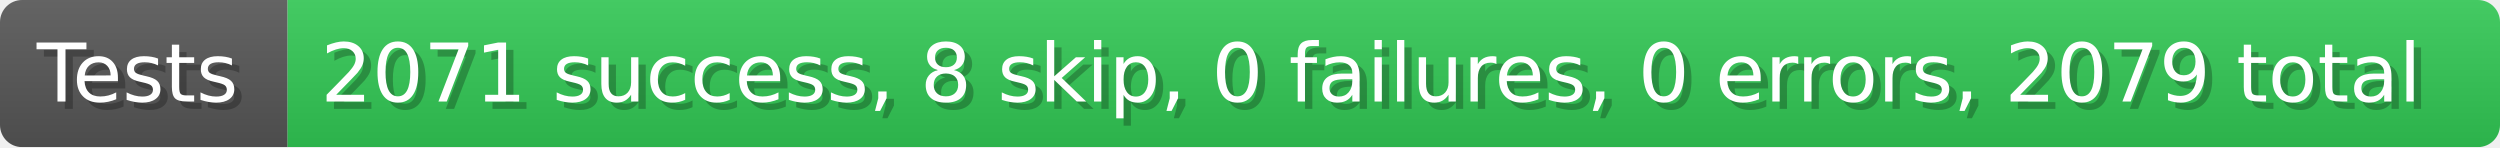
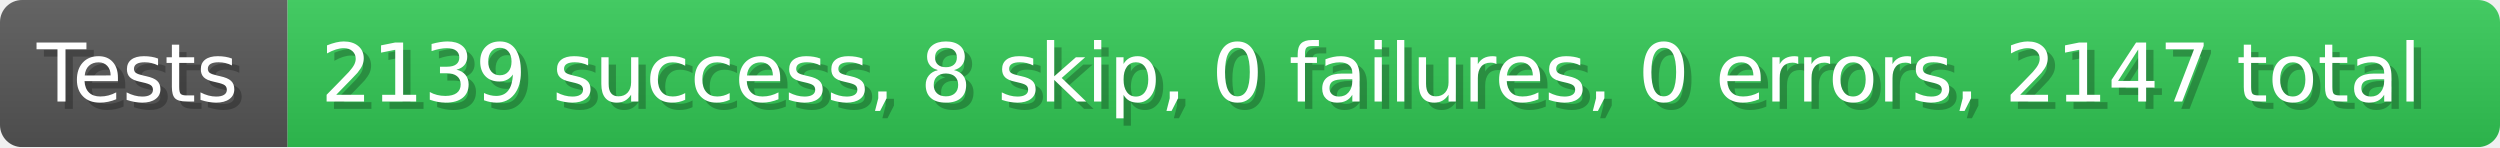
- <svg xmlns="http://www.w3.org/2000/svg" width="339.9" height="20" viewBox="0 0 3399 200" role="img" aria-label="Tests: 2071 success, 8 skip, 0 failures, 0 errors, 2079 total">
+ <svg xmlns="http://www.w3.org/2000/svg" width="339.9" height="20" viewBox="0 0 3399 200" role="img" aria-label="Tests: 2139 success, 8 skip, 0 failures, 0 errors, 2147 total">
  <linearGradient id="a" x2="0" y2="100%">
    <stop offset="0" stop-opacity=".1" stop-color="#EEE" />
    <stop offset="1" stop-opacity=".1" />
  </linearGradient>
  <mask id="m">
    <rect width="3399" height="200" rx="30" fill="#FFF" />
  </mask>
  <g mask="url(#m)">
    <rect width="391" height="200" fill="#555" />
    <rect width="3008" height="200" fill="#31c653" x="391" />
    <rect width="3399" height="200" fill="url(#a)" />
  </g>
  <g aria-hidden="true" fill="#fff" text-anchor="start" font-family="Verdana,DejaVu Sans,sans-serif" font-size="110">
    <text x="60" y="148" textLength="291" fill="#000" opacity="0.25">Tests</text>
    <text x="50" y="138" textLength="291">Tests</text>
-     <text x="446" y="148" textLength="2908" fill="#000" opacity="0.25">2071 success, 8 skip, 0 failures, 0 errors, 2079 total</text>
-     <text x="436" y="138" textLength="2908">2071 success, 8 skip, 0 failures, 0 errors, 2079 total</text>
+     <text x="446" y="148" textLength="2908" fill="#000" opacity="0.25">2139 success, 8 skip, 0 failures, 0 errors, 2147 total</text>
+     <text x="436" y="138" textLength="2908">2139 success, 8 skip, 0 failures, 0 errors, 2147 total</text>
  </g>
</svg>
